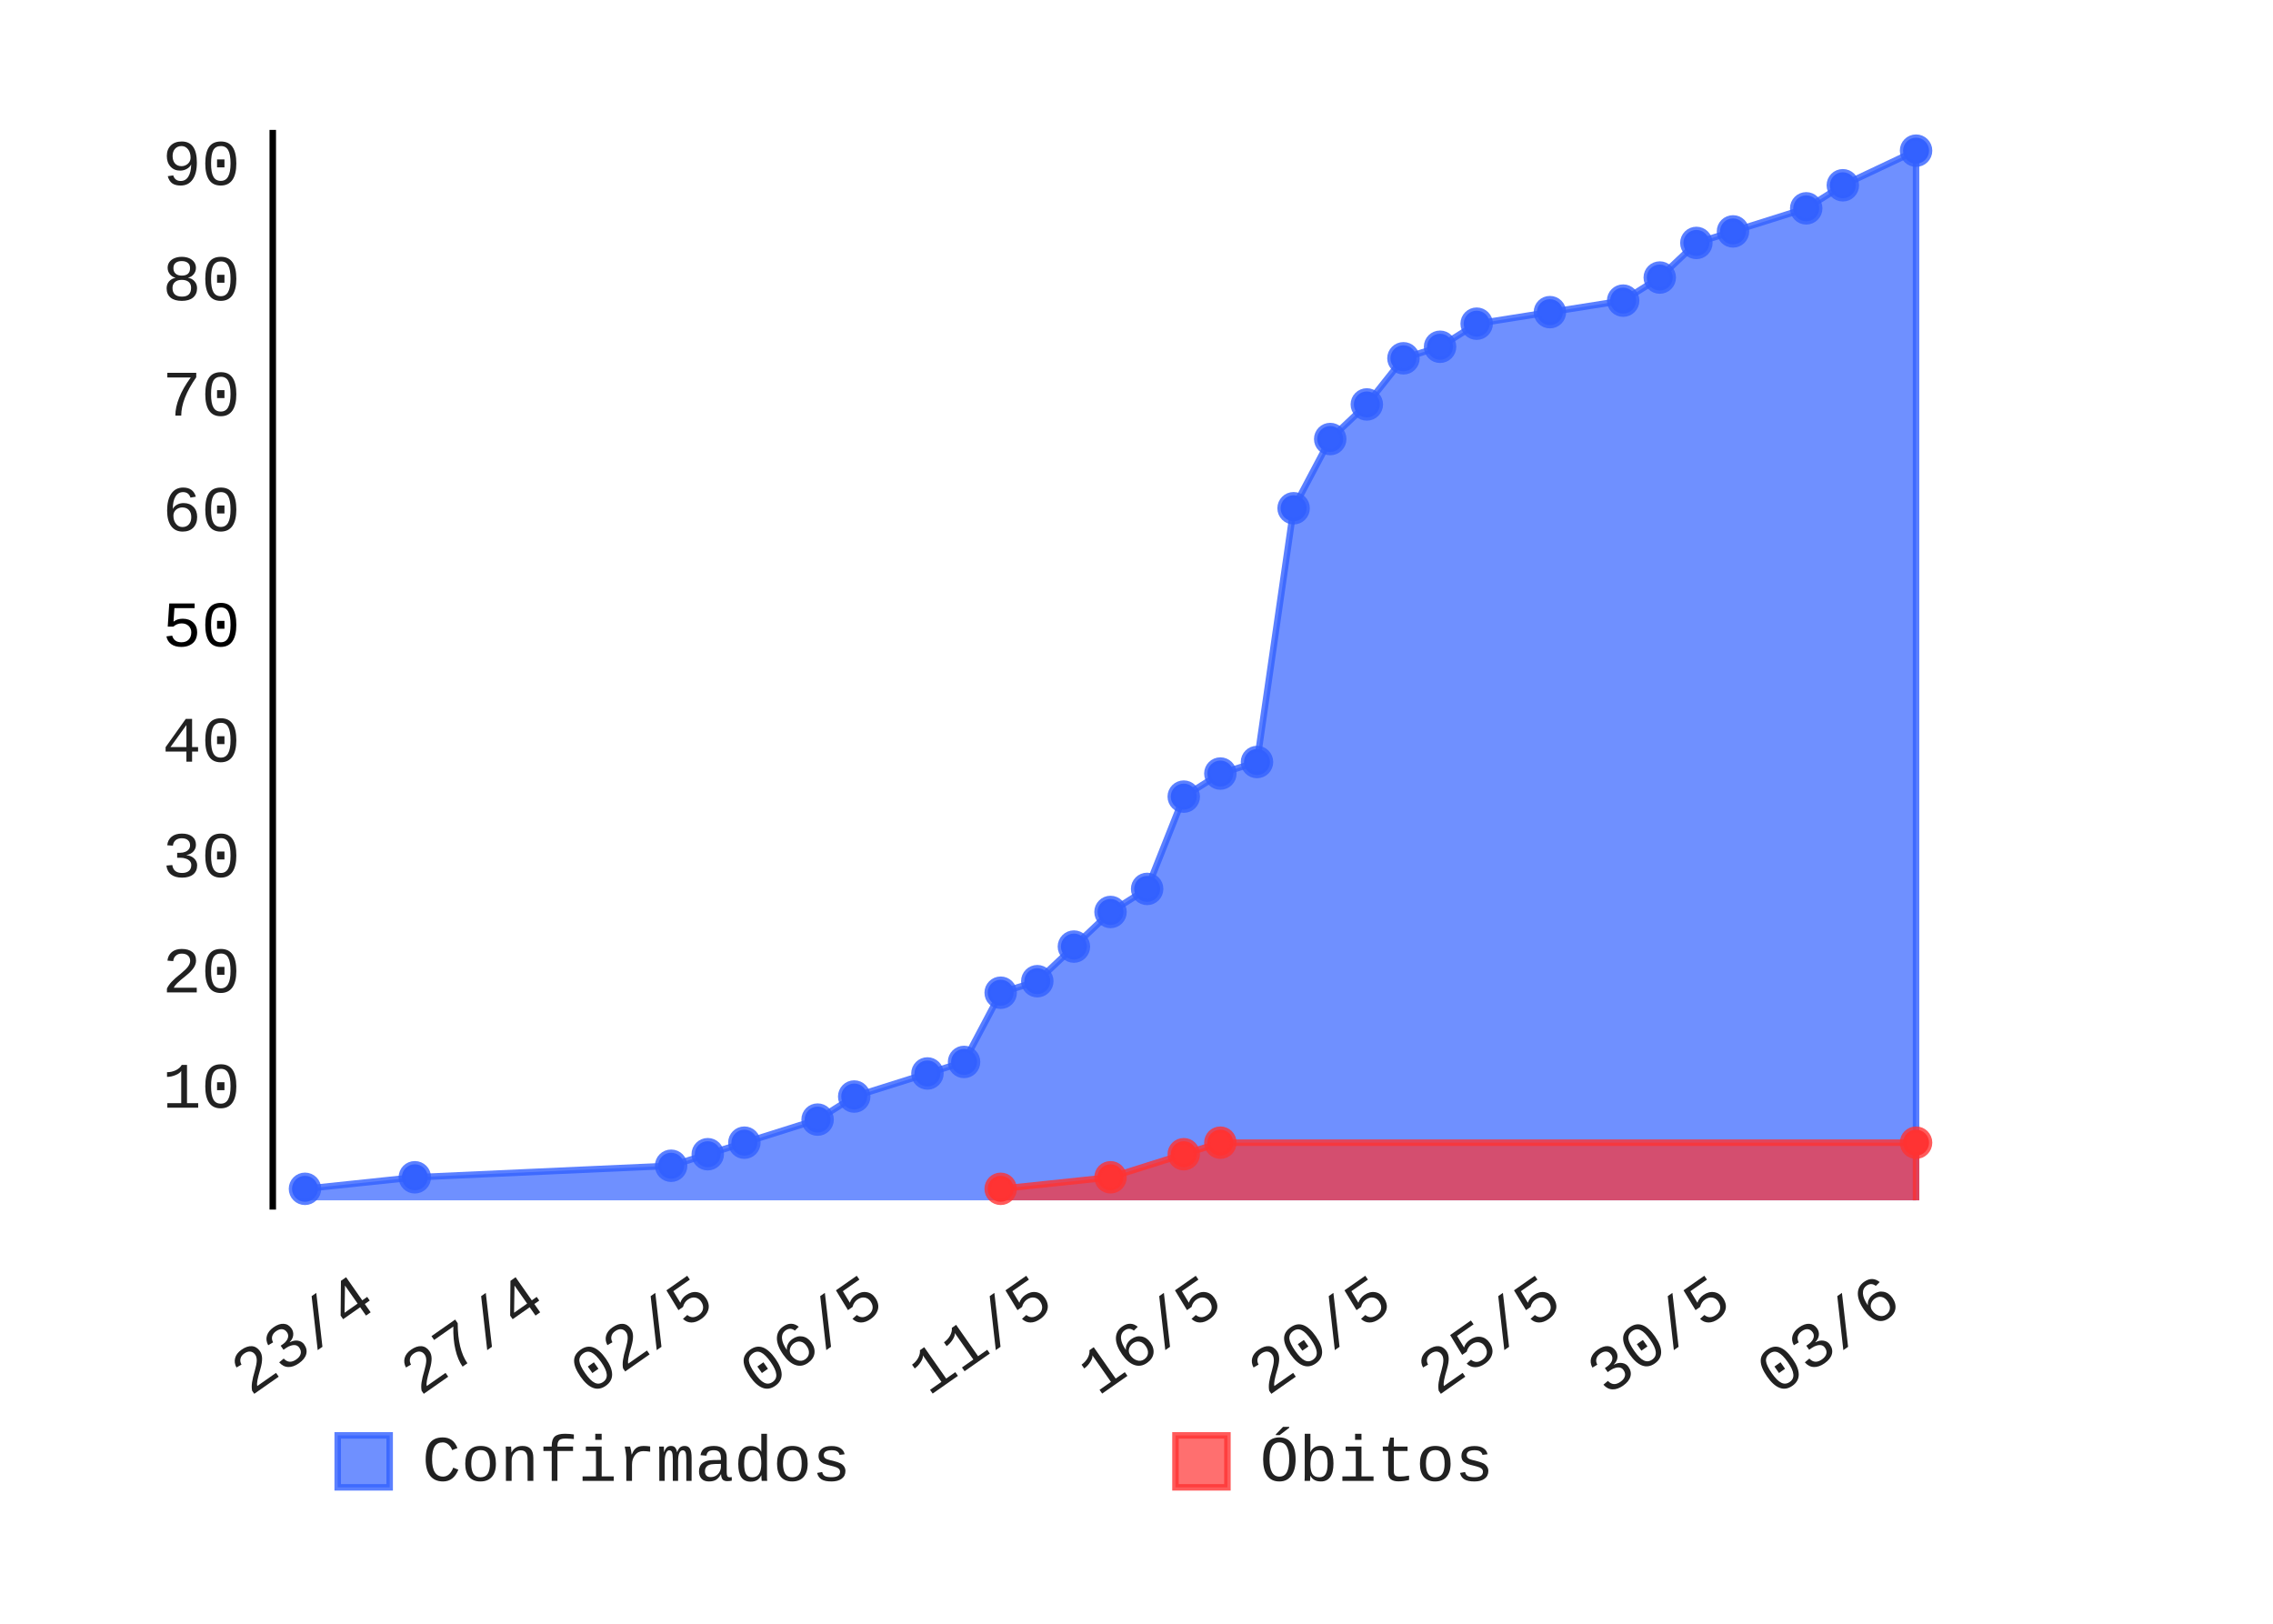
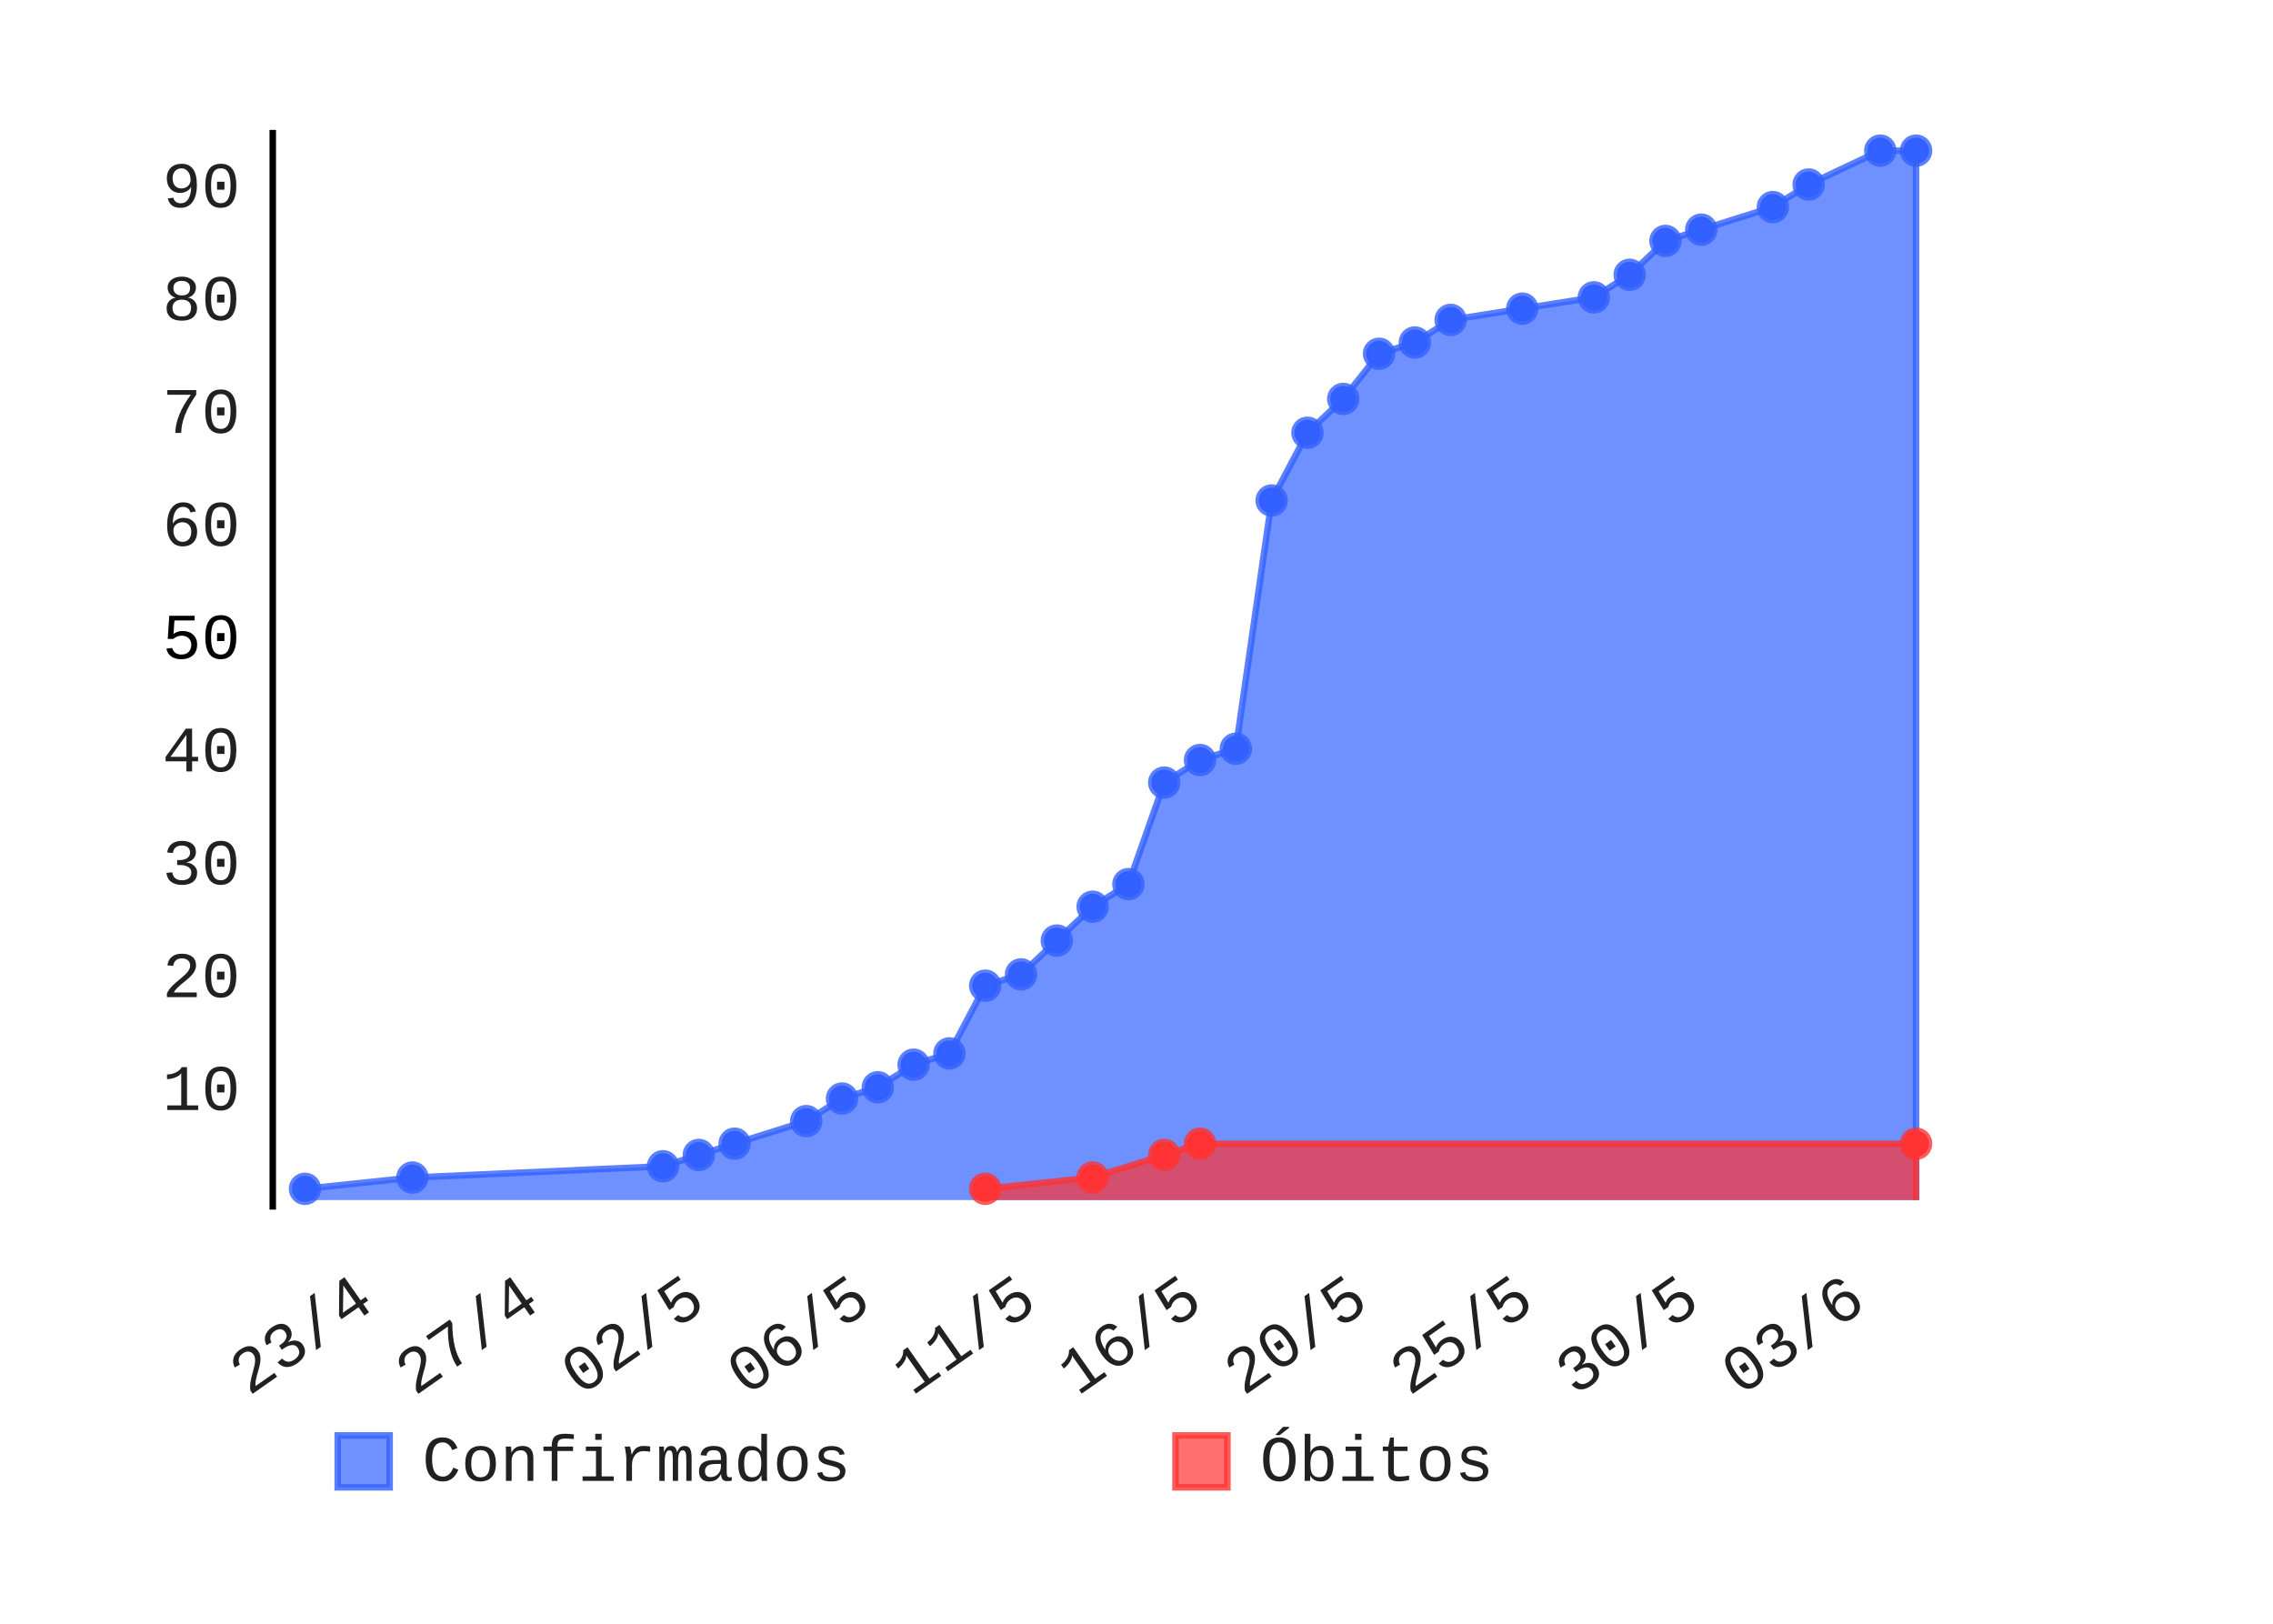
- <svg xmlns="http://www.w3.org/2000/svg" class="pygal-chart" height="250" id="chart-d0accbbb-ebb6-41ce-8e12-124cbd70d198" viewBox="0 0 350 250" width="350">
+ <svg xmlns="http://www.w3.org/2000/svg" class="pygal-chart" height="250" id="chart-eac5dcc8-3c12-40cc-8670-6a18426e799e" viewBox="0 0 350 250" width="350">
  <defs>
-     <style type="text/css">#chart-d0accbbb-ebb6-41ce-8e12-124cbd70d198{-webkit-user-select:none;-webkit-font-smoothing:antialiased;font-family:Consolas,"Liberation Mono",Menlo,Courier,monospace}#chart-d0accbbb-ebb6-41ce-8e12-124cbd70d198 .title{font-family:Consolas,"Liberation Mono",Menlo,Courier,monospace;font-size:8px}#chart-d0accbbb-ebb6-41ce-8e12-124cbd70d198 .legends .legend text{font-family:Consolas,"Liberation Mono",Menlo,Courier,monospace;font-size:10px}#chart-d0accbbb-ebb6-41ce-8e12-124cbd70d198 .axis text{font-family:Consolas,"Liberation Mono",Menlo,Courier,monospace;font-size:10px}#chart-d0accbbb-ebb6-41ce-8e12-124cbd70d198 .axis text.major{font-family:Consolas,"Liberation Mono",Menlo,Courier,monospace;font-size:10px}#chart-d0accbbb-ebb6-41ce-8e12-124cbd70d198 .text-overlay text.value{font-family:Consolas,"Liberation Mono",Menlo,Courier,monospace;font-size:16px}#chart-d0accbbb-ebb6-41ce-8e12-124cbd70d198 .text-overlay text.label{font-family:Consolas,"Liberation Mono",Menlo,Courier,monospace;font-size:10px}#chart-d0accbbb-ebb6-41ce-8e12-124cbd70d198 .tooltip{font-family:Consolas,"Liberation Mono",Menlo,Courier,monospace;font-size:12px}#chart-d0accbbb-ebb6-41ce-8e12-124cbd70d198 text.no_data{font-family:Consolas,"Liberation Mono",Menlo,Courier,monospace;font-size:64px}
- #chart-d0accbbb-ebb6-41ce-8e12-124cbd70d198{background-color:transparent}#chart-d0accbbb-ebb6-41ce-8e12-124cbd70d198 path,#chart-d0accbbb-ebb6-41ce-8e12-124cbd70d198 line,#chart-d0accbbb-ebb6-41ce-8e12-124cbd70d198 rect,#chart-d0accbbb-ebb6-41ce-8e12-124cbd70d198 circle{-webkit-transition:150ms;-moz-transition:150ms;transition:150ms}#chart-d0accbbb-ebb6-41ce-8e12-124cbd70d198 .graph &gt; .background{fill:transparent}#chart-d0accbbb-ebb6-41ce-8e12-124cbd70d198 .plot &gt; .background{fill:rgba(255,255,255,1)}#chart-d0accbbb-ebb6-41ce-8e12-124cbd70d198 .graph{fill:rgba(0,0,0,.87)}#chart-d0accbbb-ebb6-41ce-8e12-124cbd70d198 text.no_data{fill:rgba(0,0,0,1)}#chart-d0accbbb-ebb6-41ce-8e12-124cbd70d198 .title{fill:rgba(0,0,0,1)}#chart-d0accbbb-ebb6-41ce-8e12-124cbd70d198 .legends .legend text{fill:rgba(0,0,0,.87)}#chart-d0accbbb-ebb6-41ce-8e12-124cbd70d198 .legends .legend:hover text{fill:rgba(0,0,0,1)}#chart-d0accbbb-ebb6-41ce-8e12-124cbd70d198 .axis .line{stroke:rgba(0,0,0,1)}#chart-d0accbbb-ebb6-41ce-8e12-124cbd70d198 .axis .guide.line{stroke:rgba(0,0,0,.54)}#chart-d0accbbb-ebb6-41ce-8e12-124cbd70d198 .axis .major.line{stroke:rgba(0,0,0,.87)}#chart-d0accbbb-ebb6-41ce-8e12-124cbd70d198 .axis text.major{fill:rgba(0,0,0,1)}#chart-d0accbbb-ebb6-41ce-8e12-124cbd70d198 .axis.y .guides:hover .guide.line,#chart-d0accbbb-ebb6-41ce-8e12-124cbd70d198 .line-graph .axis.x .guides:hover .guide.line,#chart-d0accbbb-ebb6-41ce-8e12-124cbd70d198 .stackedline-graph .axis.x .guides:hover .guide.line,#chart-d0accbbb-ebb6-41ce-8e12-124cbd70d198 .xy-graph .axis.x .guides:hover .guide.line{stroke:rgba(0,0,0,1)}#chart-d0accbbb-ebb6-41ce-8e12-124cbd70d198 .axis .guides:hover text{fill:rgba(0,0,0,1)}#chart-d0accbbb-ebb6-41ce-8e12-124cbd70d198 .reactive{fill-opacity:.7;stroke-opacity:.8}#chart-d0accbbb-ebb6-41ce-8e12-124cbd70d198 .ci{stroke:rgba(0,0,0,.87)}#chart-d0accbbb-ebb6-41ce-8e12-124cbd70d198 .reactive.active,#chart-d0accbbb-ebb6-41ce-8e12-124cbd70d198 .active .reactive{fill-opacity:.8;stroke-opacity:.9;stroke-width:4}#chart-d0accbbb-ebb6-41ce-8e12-124cbd70d198 .ci .reactive.active{stroke-width:1.5}#chart-d0accbbb-ebb6-41ce-8e12-124cbd70d198 .series text{fill:rgba(0,0,0,1)}#chart-d0accbbb-ebb6-41ce-8e12-124cbd70d198 .tooltip rect{fill:rgba(255,255,255,1);stroke:rgba(0,0,0,1);-webkit-transition:opacity 150ms;-moz-transition:opacity 150ms;transition:opacity 150ms}#chart-d0accbbb-ebb6-41ce-8e12-124cbd70d198 .tooltip .label{fill:rgba(0,0,0,.87)}#chart-d0accbbb-ebb6-41ce-8e12-124cbd70d198 .tooltip .label{fill:rgba(0,0,0,.87)}#chart-d0accbbb-ebb6-41ce-8e12-124cbd70d198 .tooltip .legend{font-size:.8em;fill:rgba(0,0,0,.54)}#chart-d0accbbb-ebb6-41ce-8e12-124cbd70d198 .tooltip .x_label{font-size:.6em;fill:rgba(0,0,0,1)}#chart-d0accbbb-ebb6-41ce-8e12-124cbd70d198 .tooltip .xlink{font-size:.5em;text-decoration:underline}#chart-d0accbbb-ebb6-41ce-8e12-124cbd70d198 .tooltip .value{font-size:1.5em}#chart-d0accbbb-ebb6-41ce-8e12-124cbd70d198 .bound{font-size:.5em}#chart-d0accbbb-ebb6-41ce-8e12-124cbd70d198 .max-value{font-size:.75em;fill:rgba(0,0,0,.54)}#chart-d0accbbb-ebb6-41ce-8e12-124cbd70d198 .map-element{fill:rgba(255,255,255,1);stroke:rgba(0,0,0,.54) !important}#chart-d0accbbb-ebb6-41ce-8e12-124cbd70d198 .map-element .reactive{fill-opacity:inherit;stroke-opacity:inherit}#chart-d0accbbb-ebb6-41ce-8e12-124cbd70d198 .color-0,#chart-d0accbbb-ebb6-41ce-8e12-124cbd70d198 .color-0 a:visited{stroke:#3361FF;fill:#3361FF}#chart-d0accbbb-ebb6-41ce-8e12-124cbd70d198 .color-1,#chart-d0accbbb-ebb6-41ce-8e12-124cbd70d198 .color-1 a:visited{stroke:#FF3333;fill:#FF3333}#chart-d0accbbb-ebb6-41ce-8e12-124cbd70d198 .text-overlay .color-0 text{fill:black}#chart-d0accbbb-ebb6-41ce-8e12-124cbd70d198 .text-overlay .color-1 text{fill:black}
- #chart-d0accbbb-ebb6-41ce-8e12-124cbd70d198 text.no_data{text-anchor:middle}#chart-d0accbbb-ebb6-41ce-8e12-124cbd70d198 .guide.line{fill:none}#chart-d0accbbb-ebb6-41ce-8e12-124cbd70d198 .centered{text-anchor:middle}#chart-d0accbbb-ebb6-41ce-8e12-124cbd70d198 .title{text-anchor:middle}#chart-d0accbbb-ebb6-41ce-8e12-124cbd70d198 .legends .legend text{fill-opacity:1}#chart-d0accbbb-ebb6-41ce-8e12-124cbd70d198 .axis.x text{text-anchor:middle}#chart-d0accbbb-ebb6-41ce-8e12-124cbd70d198 .axis.x:not(.web) text[transform]{text-anchor:start}#chart-d0accbbb-ebb6-41ce-8e12-124cbd70d198 .axis.x:not(.web) text[transform].backwards{text-anchor:end}#chart-d0accbbb-ebb6-41ce-8e12-124cbd70d198 .axis.y text{text-anchor:end}#chart-d0accbbb-ebb6-41ce-8e12-124cbd70d198 .axis.y text[transform].backwards{text-anchor:start}#chart-d0accbbb-ebb6-41ce-8e12-124cbd70d198 .axis.y2 text{text-anchor:start}#chart-d0accbbb-ebb6-41ce-8e12-124cbd70d198 .axis.y2 text[transform].backwards{text-anchor:end}#chart-d0accbbb-ebb6-41ce-8e12-124cbd70d198 .axis .guide.line{stroke-dasharray:4,4}#chart-d0accbbb-ebb6-41ce-8e12-124cbd70d198 .axis .major.guide.line{stroke-dasharray:6,6}#chart-d0accbbb-ebb6-41ce-8e12-124cbd70d198 .horizontal .axis.y .guide.line,#chart-d0accbbb-ebb6-41ce-8e12-124cbd70d198 .horizontal .axis.y2 .guide.line,#chart-d0accbbb-ebb6-41ce-8e12-124cbd70d198 .vertical .axis.x .guide.line{opacity:0}#chart-d0accbbb-ebb6-41ce-8e12-124cbd70d198 .horizontal .axis.always_show .guide.line,#chart-d0accbbb-ebb6-41ce-8e12-124cbd70d198 .vertical .axis.always_show .guide.line{opacity:1 !important}#chart-d0accbbb-ebb6-41ce-8e12-124cbd70d198 .axis.y .guides:hover .guide.line,#chart-d0accbbb-ebb6-41ce-8e12-124cbd70d198 .axis.y2 .guides:hover .guide.line,#chart-d0accbbb-ebb6-41ce-8e12-124cbd70d198 .axis.x .guides:hover .guide.line{opacity:1}#chart-d0accbbb-ebb6-41ce-8e12-124cbd70d198 .axis .guides:hover text{opacity:1}#chart-d0accbbb-ebb6-41ce-8e12-124cbd70d198 .nofill{fill:none}#chart-d0accbbb-ebb6-41ce-8e12-124cbd70d198 .subtle-fill{fill-opacity:.2}#chart-d0accbbb-ebb6-41ce-8e12-124cbd70d198 .dot{stroke-width:1px;fill-opacity:1}#chart-d0accbbb-ebb6-41ce-8e12-124cbd70d198 .dot.active{stroke-width:5px}#chart-d0accbbb-ebb6-41ce-8e12-124cbd70d198 .dot.negative{fill:transparent}#chart-d0accbbb-ebb6-41ce-8e12-124cbd70d198 text,#chart-d0accbbb-ebb6-41ce-8e12-124cbd70d198 tspan{stroke:none !important}#chart-d0accbbb-ebb6-41ce-8e12-124cbd70d198 .series text.active{opacity:1}#chart-d0accbbb-ebb6-41ce-8e12-124cbd70d198 .tooltip rect{fill-opacity:.95;stroke-width:.5}#chart-d0accbbb-ebb6-41ce-8e12-124cbd70d198 .tooltip text{fill-opacity:1}#chart-d0accbbb-ebb6-41ce-8e12-124cbd70d198 .showable{visibility:hidden}#chart-d0accbbb-ebb6-41ce-8e12-124cbd70d198 .showable.shown{visibility:visible}#chart-d0accbbb-ebb6-41ce-8e12-124cbd70d198 .gauge-background{fill:rgba(229,229,229,1);stroke:none}#chart-d0accbbb-ebb6-41ce-8e12-124cbd70d198 .bg-lines{stroke:transparent;stroke-width:2px}</style>
+     <style type="text/css">#chart-eac5dcc8-3c12-40cc-8670-6a18426e799e{-webkit-user-select:none;-webkit-font-smoothing:antialiased;font-family:Consolas,"Liberation Mono",Menlo,Courier,monospace}#chart-eac5dcc8-3c12-40cc-8670-6a18426e799e .title{font-family:Consolas,"Liberation Mono",Menlo,Courier,monospace;font-size:8px}#chart-eac5dcc8-3c12-40cc-8670-6a18426e799e .legends .legend text{font-family:Consolas,"Liberation Mono",Menlo,Courier,monospace;font-size:10px}#chart-eac5dcc8-3c12-40cc-8670-6a18426e799e .axis text{font-family:Consolas,"Liberation Mono",Menlo,Courier,monospace;font-size:10px}#chart-eac5dcc8-3c12-40cc-8670-6a18426e799e .axis text.major{font-family:Consolas,"Liberation Mono",Menlo,Courier,monospace;font-size:10px}#chart-eac5dcc8-3c12-40cc-8670-6a18426e799e .text-overlay text.value{font-family:Consolas,"Liberation Mono",Menlo,Courier,monospace;font-size:16px}#chart-eac5dcc8-3c12-40cc-8670-6a18426e799e .text-overlay text.label{font-family:Consolas,"Liberation Mono",Menlo,Courier,monospace;font-size:10px}#chart-eac5dcc8-3c12-40cc-8670-6a18426e799e .tooltip{font-family:Consolas,"Liberation Mono",Menlo,Courier,monospace;font-size:12px}#chart-eac5dcc8-3c12-40cc-8670-6a18426e799e text.no_data{font-family:Consolas,"Liberation Mono",Menlo,Courier,monospace;font-size:64px}
+ #chart-eac5dcc8-3c12-40cc-8670-6a18426e799e{background-color:transparent}#chart-eac5dcc8-3c12-40cc-8670-6a18426e799e path,#chart-eac5dcc8-3c12-40cc-8670-6a18426e799e line,#chart-eac5dcc8-3c12-40cc-8670-6a18426e799e rect,#chart-eac5dcc8-3c12-40cc-8670-6a18426e799e circle{-webkit-transition:150ms;-moz-transition:150ms;transition:150ms}#chart-eac5dcc8-3c12-40cc-8670-6a18426e799e .graph &gt; .background{fill:transparent}#chart-eac5dcc8-3c12-40cc-8670-6a18426e799e .plot &gt; .background{fill:rgba(255,255,255,1)}#chart-eac5dcc8-3c12-40cc-8670-6a18426e799e .graph{fill:rgba(0,0,0,.87)}#chart-eac5dcc8-3c12-40cc-8670-6a18426e799e text.no_data{fill:rgba(0,0,0,1)}#chart-eac5dcc8-3c12-40cc-8670-6a18426e799e .title{fill:rgba(0,0,0,1)}#chart-eac5dcc8-3c12-40cc-8670-6a18426e799e .legends .legend text{fill:rgba(0,0,0,.87)}#chart-eac5dcc8-3c12-40cc-8670-6a18426e799e .legends .legend:hover text{fill:rgba(0,0,0,1)}#chart-eac5dcc8-3c12-40cc-8670-6a18426e799e .axis .line{stroke:rgba(0,0,0,1)}#chart-eac5dcc8-3c12-40cc-8670-6a18426e799e .axis .guide.line{stroke:rgba(0,0,0,.54)}#chart-eac5dcc8-3c12-40cc-8670-6a18426e799e .axis .major.line{stroke:rgba(0,0,0,.87)}#chart-eac5dcc8-3c12-40cc-8670-6a18426e799e .axis text.major{fill:rgba(0,0,0,1)}#chart-eac5dcc8-3c12-40cc-8670-6a18426e799e .axis.y .guides:hover .guide.line,#chart-eac5dcc8-3c12-40cc-8670-6a18426e799e .line-graph .axis.x .guides:hover .guide.line,#chart-eac5dcc8-3c12-40cc-8670-6a18426e799e .stackedline-graph .axis.x .guides:hover .guide.line,#chart-eac5dcc8-3c12-40cc-8670-6a18426e799e .xy-graph .axis.x .guides:hover .guide.line{stroke:rgba(0,0,0,1)}#chart-eac5dcc8-3c12-40cc-8670-6a18426e799e .axis .guides:hover text{fill:rgba(0,0,0,1)}#chart-eac5dcc8-3c12-40cc-8670-6a18426e799e .reactive{fill-opacity:.7;stroke-opacity:.8}#chart-eac5dcc8-3c12-40cc-8670-6a18426e799e .ci{stroke:rgba(0,0,0,.87)}#chart-eac5dcc8-3c12-40cc-8670-6a18426e799e .reactive.active,#chart-eac5dcc8-3c12-40cc-8670-6a18426e799e .active .reactive{fill-opacity:.8;stroke-opacity:.9;stroke-width:4}#chart-eac5dcc8-3c12-40cc-8670-6a18426e799e .ci .reactive.active{stroke-width:1.5}#chart-eac5dcc8-3c12-40cc-8670-6a18426e799e .series text{fill:rgba(0,0,0,1)}#chart-eac5dcc8-3c12-40cc-8670-6a18426e799e .tooltip rect{fill:rgba(255,255,255,1);stroke:rgba(0,0,0,1);-webkit-transition:opacity 150ms;-moz-transition:opacity 150ms;transition:opacity 150ms}#chart-eac5dcc8-3c12-40cc-8670-6a18426e799e .tooltip .label{fill:rgba(0,0,0,.87)}#chart-eac5dcc8-3c12-40cc-8670-6a18426e799e .tooltip .label{fill:rgba(0,0,0,.87)}#chart-eac5dcc8-3c12-40cc-8670-6a18426e799e .tooltip .legend{font-size:.8em;fill:rgba(0,0,0,.54)}#chart-eac5dcc8-3c12-40cc-8670-6a18426e799e .tooltip .x_label{font-size:.6em;fill:rgba(0,0,0,1)}#chart-eac5dcc8-3c12-40cc-8670-6a18426e799e .tooltip .xlink{font-size:.5em;text-decoration:underline}#chart-eac5dcc8-3c12-40cc-8670-6a18426e799e .tooltip .value{font-size:1.5em}#chart-eac5dcc8-3c12-40cc-8670-6a18426e799e .bound{font-size:.5em}#chart-eac5dcc8-3c12-40cc-8670-6a18426e799e .max-value{font-size:.75em;fill:rgba(0,0,0,.54)}#chart-eac5dcc8-3c12-40cc-8670-6a18426e799e .map-element{fill:rgba(255,255,255,1);stroke:rgba(0,0,0,.54) !important}#chart-eac5dcc8-3c12-40cc-8670-6a18426e799e .map-element .reactive{fill-opacity:inherit;stroke-opacity:inherit}#chart-eac5dcc8-3c12-40cc-8670-6a18426e799e .color-0,#chart-eac5dcc8-3c12-40cc-8670-6a18426e799e .color-0 a:visited{stroke:#3361FF;fill:#3361FF}#chart-eac5dcc8-3c12-40cc-8670-6a18426e799e .color-1,#chart-eac5dcc8-3c12-40cc-8670-6a18426e799e .color-1 a:visited{stroke:#FF3333;fill:#FF3333}#chart-eac5dcc8-3c12-40cc-8670-6a18426e799e .text-overlay .color-0 text{fill:black}#chart-eac5dcc8-3c12-40cc-8670-6a18426e799e .text-overlay .color-1 text{fill:black}
+ #chart-eac5dcc8-3c12-40cc-8670-6a18426e799e text.no_data{text-anchor:middle}#chart-eac5dcc8-3c12-40cc-8670-6a18426e799e .guide.line{fill:none}#chart-eac5dcc8-3c12-40cc-8670-6a18426e799e .centered{text-anchor:middle}#chart-eac5dcc8-3c12-40cc-8670-6a18426e799e .title{text-anchor:middle}#chart-eac5dcc8-3c12-40cc-8670-6a18426e799e .legends .legend text{fill-opacity:1}#chart-eac5dcc8-3c12-40cc-8670-6a18426e799e .axis.x text{text-anchor:middle}#chart-eac5dcc8-3c12-40cc-8670-6a18426e799e .axis.x:not(.web) text[transform]{text-anchor:start}#chart-eac5dcc8-3c12-40cc-8670-6a18426e799e .axis.x:not(.web) text[transform].backwards{text-anchor:end}#chart-eac5dcc8-3c12-40cc-8670-6a18426e799e .axis.y text{text-anchor:end}#chart-eac5dcc8-3c12-40cc-8670-6a18426e799e .axis.y text[transform].backwards{text-anchor:start}#chart-eac5dcc8-3c12-40cc-8670-6a18426e799e .axis.y2 text{text-anchor:start}#chart-eac5dcc8-3c12-40cc-8670-6a18426e799e .axis.y2 text[transform].backwards{text-anchor:end}#chart-eac5dcc8-3c12-40cc-8670-6a18426e799e .axis .guide.line{stroke-dasharray:4,4}#chart-eac5dcc8-3c12-40cc-8670-6a18426e799e .axis .major.guide.line{stroke-dasharray:6,6}#chart-eac5dcc8-3c12-40cc-8670-6a18426e799e .horizontal .axis.y .guide.line,#chart-eac5dcc8-3c12-40cc-8670-6a18426e799e .horizontal .axis.y2 .guide.line,#chart-eac5dcc8-3c12-40cc-8670-6a18426e799e .vertical .axis.x .guide.line{opacity:0}#chart-eac5dcc8-3c12-40cc-8670-6a18426e799e .horizontal .axis.always_show .guide.line,#chart-eac5dcc8-3c12-40cc-8670-6a18426e799e .vertical .axis.always_show .guide.line{opacity:1 !important}#chart-eac5dcc8-3c12-40cc-8670-6a18426e799e .axis.y .guides:hover .guide.line,#chart-eac5dcc8-3c12-40cc-8670-6a18426e799e .axis.y2 .guides:hover .guide.line,#chart-eac5dcc8-3c12-40cc-8670-6a18426e799e .axis.x .guides:hover .guide.line{opacity:1}#chart-eac5dcc8-3c12-40cc-8670-6a18426e799e .axis .guides:hover text{opacity:1}#chart-eac5dcc8-3c12-40cc-8670-6a18426e799e .nofill{fill:none}#chart-eac5dcc8-3c12-40cc-8670-6a18426e799e .subtle-fill{fill-opacity:.2}#chart-eac5dcc8-3c12-40cc-8670-6a18426e799e .dot{stroke-width:1px;fill-opacity:1}#chart-eac5dcc8-3c12-40cc-8670-6a18426e799e .dot.active{stroke-width:5px}#chart-eac5dcc8-3c12-40cc-8670-6a18426e799e .dot.negative{fill:transparent}#chart-eac5dcc8-3c12-40cc-8670-6a18426e799e text,#chart-eac5dcc8-3c12-40cc-8670-6a18426e799e tspan{stroke:none !important}#chart-eac5dcc8-3c12-40cc-8670-6a18426e799e .series text.active{opacity:1}#chart-eac5dcc8-3c12-40cc-8670-6a18426e799e .tooltip rect{fill-opacity:.95;stroke-width:.5}#chart-eac5dcc8-3c12-40cc-8670-6a18426e799e .tooltip text{fill-opacity:1}#chart-eac5dcc8-3c12-40cc-8670-6a18426e799e .showable{visibility:hidden}#chart-eac5dcc8-3c12-40cc-8670-6a18426e799e .showable.shown{visibility:visible}#chart-eac5dcc8-3c12-40cc-8670-6a18426e799e .gauge-background{fill:rgba(229,229,229,1);stroke:none}#chart-eac5dcc8-3c12-40cc-8670-6a18426e799e .bg-lines{stroke:transparent;stroke-width:2px}</style>
  </defs>
  <g class="graph datetimeline-graph vertical">
    <rect class="background" height="250" width="350" x="0" y="0" />
    <g class="plot" transform="translate(42, 20)">
      <rect class="background" height="166.234" width="258.0" x="0" y="0" />
      <g class="axis y">
        <g class="guides">
-           <text class="" x="-5" y="150.553">10</text>
-         </g>
-         <g class="guides">
-           <text class="" x="-5" y="132.793">20</text>
-         </g>
-         <g class="guides">
-           <text class="" x="-5" y="115.033">30</text>
-         </g>
-         <g class="guides">
-           <text class="" x="-5" y="97.273">40</text>
-         </g>
-         <g class="guides">
-           <text class="major" x="-5" y="79.513">50</text>
-         </g>
-         <g class="guides">
-           <text class="" x="-5" y="61.753">60</text>
-         </g>
-         <g class="guides">
-           <text class="" x="-5" y="43.993">70</text>
-         </g>
-         <g class="guides">
-           <text class="" x="-5" y="26.233">80</text>
-         </g>
-         <g class="guides">
-           <text class="" x="-5" y="8.473">90</text>
+           <text class="" x="-5" y="150.901">10</text>
+         </g>
+         <g class="guides">
+           <text class="" x="-5" y="133.527">20</text>
+         </g>
+         <g class="guides">
+           <text class="" x="-5" y="116.153">30</text>
+         </g>
+         <g class="guides">
+           <text class="" x="-5" y="98.779">40</text>
+         </g>
+         <g class="guides">
+           <text class="major" x="-5" y="81.405">50</text>
+         </g>
+         <g class="guides">
+           <text class="" x="-5" y="64.031">60</text>
+         </g>
+         <g class="guides">
+           <text class="" x="-5" y="46.657">70</text>
+         </g>
+         <g class="guides">
+           <text class="" x="-5" y="29.283">80</text>
+         </g>
+         <g class="guides">
+           <text class="" x="-5" y="11.909">90</text>
        </g>
      </g>
      <g class="axis x">
        <path class="line" d="M0 0 v166.234" />
        <g class="guides">
-           <path class="guide line" d="M16.238 0 v166.234" />
-           <text class="backwards" transform="rotate(325 16.23776 181.2342)" x="16.238" y="181.234">23/4</text>
-         </g>
-         <g class="guides">
-           <path class="guide line" d="M42.34 0 v166.234" />
-           <text class="backwards" transform="rotate(325 42.34013 181.2342)" x="42.34" y="181.234">27/4</text>
-         </g>
-         <g class="guides">
-           <path class="guide line" d="M68.443 0 v166.234" />
-           <text class="backwards" transform="rotate(325 68.4425 181.2342)" x="68.443" y="181.234">02/5</text>
-         </g>
-         <g class="guides">
-           <path class="guide line" d="M94.545 0 v166.234" />
-           <text class="backwards" transform="rotate(325 94.54487 181.2342)" x="94.545" y="181.234">06/5</text>
-         </g>
-         <g class="guides">
-           <path class="guide line" d="M120.647 0 v166.234" />
-           <text class="backwards" transform="rotate(325 120.6472 181.2342)" x="120.647" y="181.234">11/5</text>
-         </g>
-         <g class="guides">
-           <path class="guide line" d="M146.75 0 v166.234" />
-           <text class="backwards" transform="rotate(325 146.7496 181.2342)" x="146.75" y="181.234">16/5</text>
-         </g>
-         <g class="guides">
-           <path class="guide line" d="M172.852 0 v166.234" />
-           <text class="backwards" transform="rotate(325 172.852 181.2342)" x="172.852" y="181.234">20/5</text>
-         </g>
-         <g class="guides">
-           <path class="guide line" d="M198.954 0 v166.234" />
-           <text class="backwards" transform="rotate(325 198.9544 181.2342)" x="198.954" y="181.234">25/5</text>
-         </g>
-         <g class="guides">
-           <path class="guide line" d="M225.057 0 v166.234" />
-           <text class="backwards" transform="rotate(325 225.0567 181.2342)" x="225.057" y="181.234">30/5</text>
-         </g>
-         <g class="guides">
-           <path class="guide line" d="M251.159 0 v166.234" />
-           <text class="backwards" transform="rotate(325 251.1591 181.2342)" x="251.159" y="181.234">03/6</text>
+           <path class="guide line" d="M15.987 0 v166.234" />
+           <text class="backwards" transform="rotate(325 15.98718 181.2342)" x="15.987" y="181.234">23/4</text>
+         </g>
+         <g class="guides">
+           <path class="guide line" d="M41.509 0 v166.234" />
+           <text class="backwards" transform="rotate(325 41.5095 181.2342)" x="41.509" y="181.234">27/4</text>
+         </g>
+         <g class="guides">
+           <path class="guide line" d="M67.032 0 v166.234" />
+           <text class="backwards" transform="rotate(325 67.03181 181.2342)" x="67.032" y="181.234">02/5</text>
+         </g>
+         <g class="guides">
+           <path class="guide line" d="M92.554 0 v166.234" />
+           <text class="backwards" transform="rotate(325 92.55413 181.2342)" x="92.554" y="181.234">06/5</text>
+         </g>
+         <g class="guides">
+           <path class="guide line" d="M118.076 0 v166.234" />
+           <text class="backwards" transform="rotate(325 118.0764 181.2342)" x="118.076" y="181.234">11/5</text>
+         </g>
+         <g class="guides">
+           <path class="guide line" d="M143.599 0 v166.234" />
+           <text class="backwards" transform="rotate(325 143.5988 181.2342)" x="143.599" y="181.234">16/5</text>
+         </g>
+         <g class="guides">
+           <path class="guide line" d="M169.121 0 v166.234" />
+           <text class="backwards" transform="rotate(325 169.1211 181.2342)" x="169.121" y="181.234">20/5</text>
+         </g>
+         <g class="guides">
+           <path class="guide line" d="M194.643 0 v166.234" />
+           <text class="backwards" transform="rotate(325 194.6434 181.2342)" x="194.643" y="181.234">25/5</text>
+         </g>
+         <g class="guides">
+           <path class="guide line" d="M220.166 0 v166.234" />
+           <text class="backwards" transform="rotate(325 220.1657 181.2342)" x="220.166" y="181.234">30/5</text>
+         </g>
+         <g class="guides">
+           <path class="guide line" d="M245.688 0 v166.234" />
+           <text class="backwards" transform="rotate(325 245.688 181.2342)" x="245.688" y="181.234">03/6</text>
        </g>
      </g>
      <g class="series serie-0 color-0">
-         <path class="line reactive" d="M4.962 164.813 L4.962 163.037 21.876 161.261 61.343 159.485 66.981 157.709 72.619 155.933 83.895 152.381 89.533 148.829 100.809 145.277 106.448 143.501 112.086 132.845 117.724 131.069 123.362 125.741 129 120.413 134.638 116.861 140.276 102.653 145.914 99.101 151.552 97.325 157.191 58.253 162.829 47.597 168.467 42.269 174.105 35.165 179.743 33.389 185.381 29.837 196.657 28.061 207.934 26.285 213.572 22.733 219.21 17.405 224.848 15.629 236.124 12.077 241.762 8.525 253.038 3.197 253.038 164.813" />
+         <path class="line reactive" d="M4.962 164.775 L4.962 163.037 21.5 161.3 60.09 159.563 65.603 157.825 71.115 156.088 82.141 152.613 87.654 149.138 93.167 147.401 98.679 143.926 104.192 142.189 109.705 131.764 115.218 130.027 120.731 124.815 126.244 119.602 131.756 116.128 137.269 100.491 142.782 97.016 148.295 95.279 153.808 57.056 159.321 46.632 164.833 41.42 170.346 34.47 175.859 32.733 181.372 29.258 192.397 27.52 203.423 25.783 208.936 22.308 214.449 17.096 219.962 15.359 230.987 11.884 236.5 8.409 247.526 3.197 253.038 3.197 253.038 164.775" />
      </g>
      <g class="series serie-1 color-1">
-         <path class="line reactive" d="M112.086 164.813 L112.086 163.037 129 161.261 140.276 157.709 145.914 155.933 253.038 155.933 253.038 164.813" />
+         <path class="line reactive" d="M109.705 164.775 L109.705 163.037 126.244 161.3 137.269 157.825 142.782 156.088 253.038 156.088 253.038 164.775" />
      </g>
    </g>
    <g class="titles" />
    <g class="plot overlay" transform="translate(42, 20)">
      <g class="series serie-0 color-0">
        <g class="dots">
          <circle class="dot reactive tooltip-trigger" cx="4.962" cy="163.037" r="2" />
        </g>
        <g class="dots">
-           <circle class="dot reactive tooltip-trigger" cx="21.876" cy="161.261" r="2" />
-         </g>
-         <g class="dots">
-           <circle class="dot reactive tooltip-trigger" cx="61.343" cy="159.485" r="2" />
-         </g>
-         <g class="dots">
-           <circle class="dot reactive tooltip-trigger" cx="66.981" cy="157.709" r="2" />
-         </g>
-         <g class="dots">
-           <circle class="dot reactive tooltip-trigger" cx="72.619" cy="155.933" r="2" />
-         </g>
-         <g class="dots">
-           <circle class="dot reactive tooltip-trigger" cx="83.895" cy="152.381" r="2" />
-         </g>
-         <g class="dots">
-           <circle class="dot reactive tooltip-trigger" cx="89.533" cy="148.829" r="2" />
-         </g>
-         <g class="dots">
-           <circle class="dot reactive tooltip-trigger" cx="100.809" cy="145.277" r="2" />
-         </g>
-         <g class="dots">
-           <circle class="dot reactive tooltip-trigger" cx="106.448" cy="143.501" r="2" />
-         </g>
-         <g class="dots">
-           <circle class="dot reactive tooltip-trigger" cx="112.086" cy="132.845" r="2" />
-         </g>
-         <g class="dots">
-           <circle class="dot reactive tooltip-trigger" cx="117.724" cy="131.069" r="2" />
-         </g>
-         <g class="dots">
-           <circle class="dot reactive tooltip-trigger" cx="123.362" cy="125.741" r="2" />
-         </g>
-         <g class="dots">
-           <circle class="dot reactive tooltip-trigger" cx="129.0" cy="120.413" r="2" />
-         </g>
-         <g class="dots">
-           <circle class="dot reactive tooltip-trigger" cx="134.638" cy="116.861" r="2" />
-         </g>
-         <g class="dots">
-           <circle class="dot reactive tooltip-trigger" cx="140.276" cy="102.653" r="2" />
-         </g>
-         <g class="dots">
-           <circle class="dot reactive tooltip-trigger" cx="145.914" cy="99.101" r="2" />
-         </g>
-         <g class="dots">
-           <circle class="dot reactive tooltip-trigger" cx="151.552" cy="97.325" r="2" />
-         </g>
-         <g class="dots">
-           <circle class="dot reactive tooltip-trigger" cx="157.191" cy="58.253" r="2" />
-         </g>
-         <g class="dots">
-           <circle class="dot reactive tooltip-trigger" cx="162.829" cy="47.597" r="2" />
-         </g>
-         <g class="dots">
-           <circle class="dot reactive tooltip-trigger" cx="168.467" cy="42.269" r="2" />
-         </g>
-         <g class="dots">
-           <circle class="dot reactive tooltip-trigger" cx="174.105" cy="35.165" r="2" />
-         </g>
-         <g class="dots">
-           <circle class="dot reactive tooltip-trigger" cx="179.743" cy="33.389" r="2" />
-         </g>
-         <g class="dots">
-           <circle class="dot reactive tooltip-trigger" cx="185.381" cy="29.837" r="2" />
-         </g>
-         <g class="dots">
-           <circle class="dot reactive tooltip-trigger" cx="196.657" cy="28.061" r="2" />
-         </g>
-         <g class="dots">
-           <circle class="dot reactive tooltip-trigger" cx="207.934" cy="26.285" r="2" />
-         </g>
-         <g class="dots">
-           <circle class="dot reactive tooltip-trigger" cx="213.572" cy="22.733" r="2" />
-         </g>
-         <g class="dots">
-           <circle class="dot reactive tooltip-trigger" cx="219.21" cy="17.405" r="2" />
-         </g>
-         <g class="dots">
-           <circle class="dot reactive tooltip-trigger" cx="224.848" cy="15.629" r="2" />
-         </g>
-         <g class="dots">
-           <circle class="dot reactive tooltip-trigger" cx="236.124" cy="12.077" r="2" />
-         </g>
-         <g class="dots">
-           <circle class="dot reactive tooltip-trigger" cx="241.762" cy="8.525" r="2" />
+           <circle class="dot reactive tooltip-trigger" cx="21.5" cy="161.3" r="2" />
+         </g>
+         <g class="dots">
+           <circle class="dot reactive tooltip-trigger" cx="60.09" cy="159.563" r="2" />
+         </g>
+         <g class="dots">
+           <circle class="dot reactive tooltip-trigger" cx="65.603" cy="157.825" r="2" />
+         </g>
+         <g class="dots">
+           <circle class="dot reactive tooltip-trigger" cx="71.115" cy="156.088" r="2" />
+         </g>
+         <g class="dots">
+           <circle class="dot reactive tooltip-trigger" cx="82.141" cy="152.613" r="2" />
+         </g>
+         <g class="dots">
+           <circle class="dot reactive tooltip-trigger" cx="87.654" cy="149.138" r="2" />
+         </g>
+         <g class="dots">
+           <circle class="dot reactive tooltip-trigger" cx="93.167" cy="147.401" r="2" />
+         </g>
+         <g class="dots">
+           <circle class="dot reactive tooltip-trigger" cx="98.679" cy="143.926" r="2" />
+         </g>
+         <g class="dots">
+           <circle class="dot reactive tooltip-trigger" cx="104.192" cy="142.189" r="2" />
+         </g>
+         <g class="dots">
+           <circle class="dot reactive tooltip-trigger" cx="109.705" cy="131.764" r="2" />
+         </g>
+         <g class="dots">
+           <circle class="dot reactive tooltip-trigger" cx="115.218" cy="130.027" r="2" />
+         </g>
+         <g class="dots">
+           <circle class="dot reactive tooltip-trigger" cx="120.731" cy="124.815" r="2" />
+         </g>
+         <g class="dots">
+           <circle class="dot reactive tooltip-trigger" cx="126.244" cy="119.602" r="2" />
+         </g>
+         <g class="dots">
+           <circle class="dot reactive tooltip-trigger" cx="131.756" cy="116.128" r="2" />
+         </g>
+         <g class="dots">
+           <circle class="dot reactive tooltip-trigger" cx="137.269" cy="100.491" r="2" />
+         </g>
+         <g class="dots">
+           <circle class="dot reactive tooltip-trigger" cx="142.782" cy="97.016" r="2" />
+         </g>
+         <g class="dots">
+           <circle class="dot reactive tooltip-trigger" cx="148.295" cy="95.279" r="2" />
+         </g>
+         <g class="dots">
+           <circle class="dot reactive tooltip-trigger" cx="153.808" cy="57.056" r="2" />
+         </g>
+         <g class="dots">
+           <circle class="dot reactive tooltip-trigger" cx="159.321" cy="46.632" r="2" />
+         </g>
+         <g class="dots">
+           <circle class="dot reactive tooltip-trigger" cx="164.833" cy="41.42" r="2" />
+         </g>
+         <g class="dots">
+           <circle class="dot reactive tooltip-trigger" cx="170.346" cy="34.47" r="2" />
+         </g>
+         <g class="dots">
+           <circle class="dot reactive tooltip-trigger" cx="175.859" cy="32.733" r="2" />
+         </g>
+         <g class="dots">
+           <circle class="dot reactive tooltip-trigger" cx="181.372" cy="29.258" r="2" />
+         </g>
+         <g class="dots">
+           <circle class="dot reactive tooltip-trigger" cx="192.397" cy="27.52" r="2" />
+         </g>
+         <g class="dots">
+           <circle class="dot reactive tooltip-trigger" cx="203.423" cy="25.783" r="2" />
+         </g>
+         <g class="dots">
+           <circle class="dot reactive tooltip-trigger" cx="208.936" cy="22.308" r="2" />
+         </g>
+         <g class="dots">
+           <circle class="dot reactive tooltip-trigger" cx="214.449" cy="17.096" r="2" />
+         </g>
+         <g class="dots">
+           <circle class="dot reactive tooltip-trigger" cx="219.962" cy="15.359" r="2" />
+         </g>
+         <g class="dots">
+           <circle class="dot reactive tooltip-trigger" cx="230.987" cy="11.884" r="2" />
+         </g>
+         <g class="dots">
+           <circle class="dot reactive tooltip-trigger" cx="236.5" cy="8.409" r="2" />
+         </g>
+         <g class="dots">
+           <circle class="dot reactive tooltip-trigger" cx="247.526" cy="3.197" r="2" />
        </g>
        <g class="dots">
          <circle class="dot reactive tooltip-trigger" cx="253.038" cy="3.197" r="2" />
        </g>
      </g>
      <g class="series serie-1 color-1">
        <g class="dots">
-           <circle class="dot reactive tooltip-trigger" cx="112.086" cy="163.037" r="2" />
-         </g>
-         <g class="dots">
-           <circle class="dot reactive tooltip-trigger" cx="129.0" cy="161.261" r="2" />
-         </g>
-         <g class="dots">
-           <circle class="dot reactive tooltip-trigger" cx="140.276" cy="157.709" r="2" />
-         </g>
-         <g class="dots">
-           <circle class="dot reactive tooltip-trigger" cx="145.914" cy="155.933" r="2" />
-         </g>
-         <g class="dots">
-           <circle class="dot reactive tooltip-trigger" cx="253.038" cy="155.933" r="2" />
+           <circle class="dot reactive tooltip-trigger" cx="109.705" cy="163.037" r="2" />
+         </g>
+         <g class="dots">
+           <circle class="dot reactive tooltip-trigger" cx="126.244" cy="161.3" r="2" />
+         </g>
+         <g class="dots">
+           <circle class="dot reactive tooltip-trigger" cx="137.269" cy="157.825" r="2" />
+         </g>
+         <g class="dots">
+           <circle class="dot reactive tooltip-trigger" cx="142.782" cy="156.088" r="2" />
+         </g>
+         <g class="dots">
+           <circle class="dot reactive tooltip-trigger" cx="253.038" cy="156.088" r="2" />
        </g>
      </g>
    </g>
    <g class="plot text-overlay" transform="translate(42, 20)">
      <g class="series serie-0 color-0" />
      <g class="series serie-1 color-1" />
    </g>
    <g class="plot tooltip-overlay" transform="translate(42, 20)">
      <g class="tooltip" style="opacity: 0" transform="translate(0 0)">
        <rect class="tooltip-box" height="0" rx="10" ry="10" width="0" />
        <g class="text" />
      </g>
    </g>
    <g class="legends" transform="translate(52, 220)">
      <g class="legend reactive activate-serie" id="activate-serie-0">
        <rect class="color-0 reactive" height="8" width="8" x="0.0" y="1.0" />
        <text x="13.0" y="8.0">Confirmados</text>
      </g>
      <g class="legend reactive activate-serie" id="activate-serie-1">
        <rect class="color-1 reactive" height="8" width="8" x="129.0" y="1.0" />
        <text x="142.0" y="8.0">Óbitos</text>
      </g>
    </g>
  </g>
</svg>
